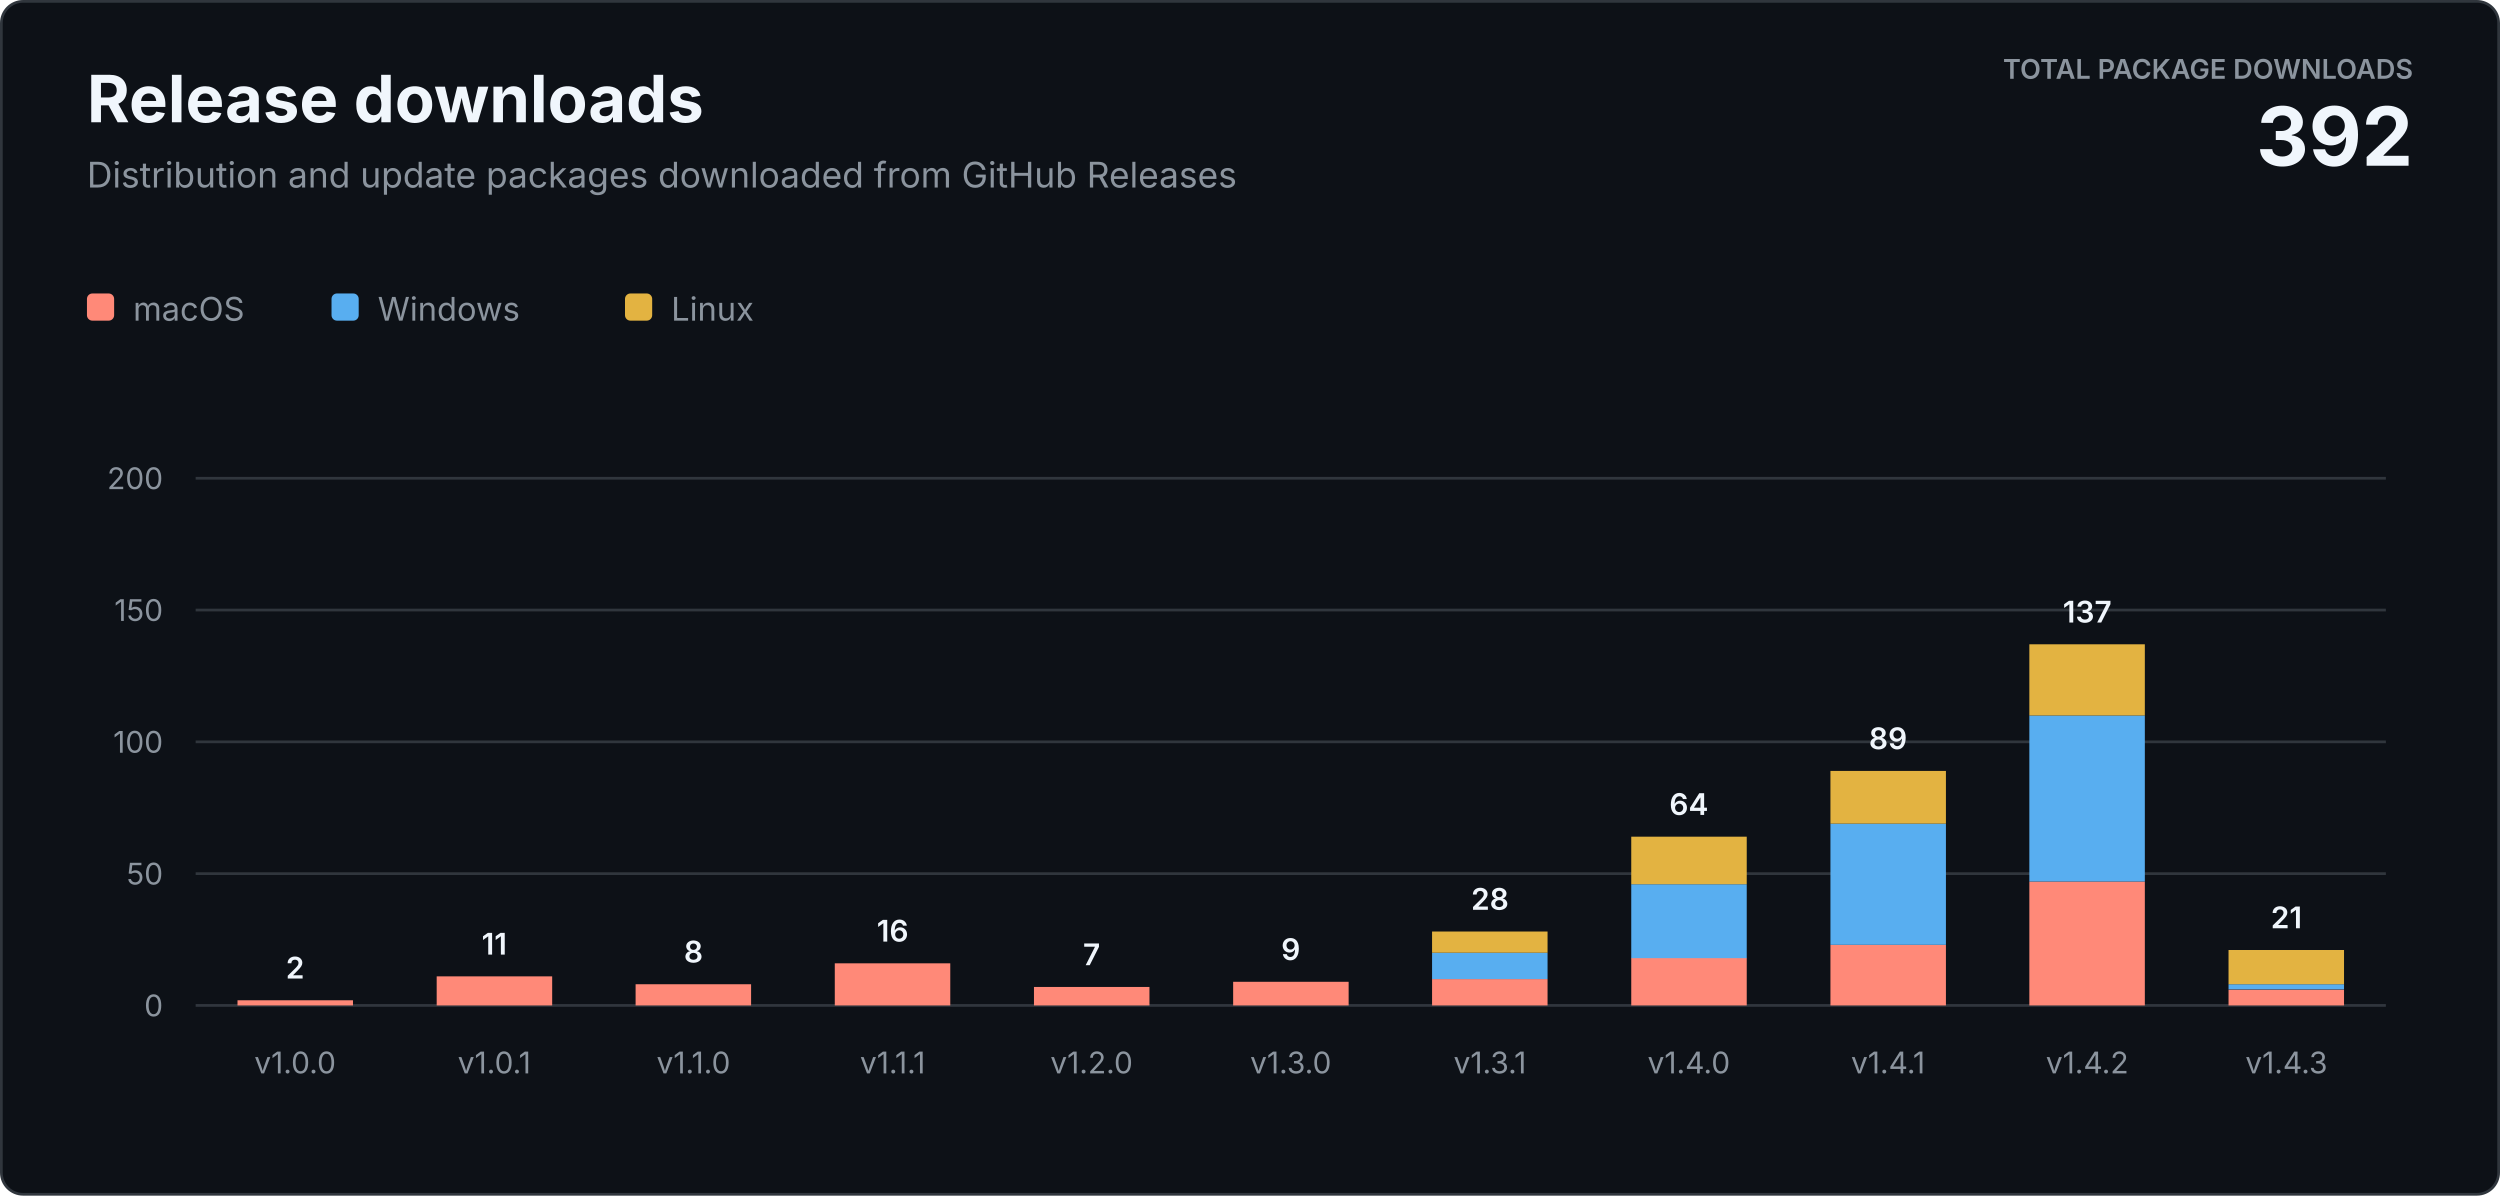
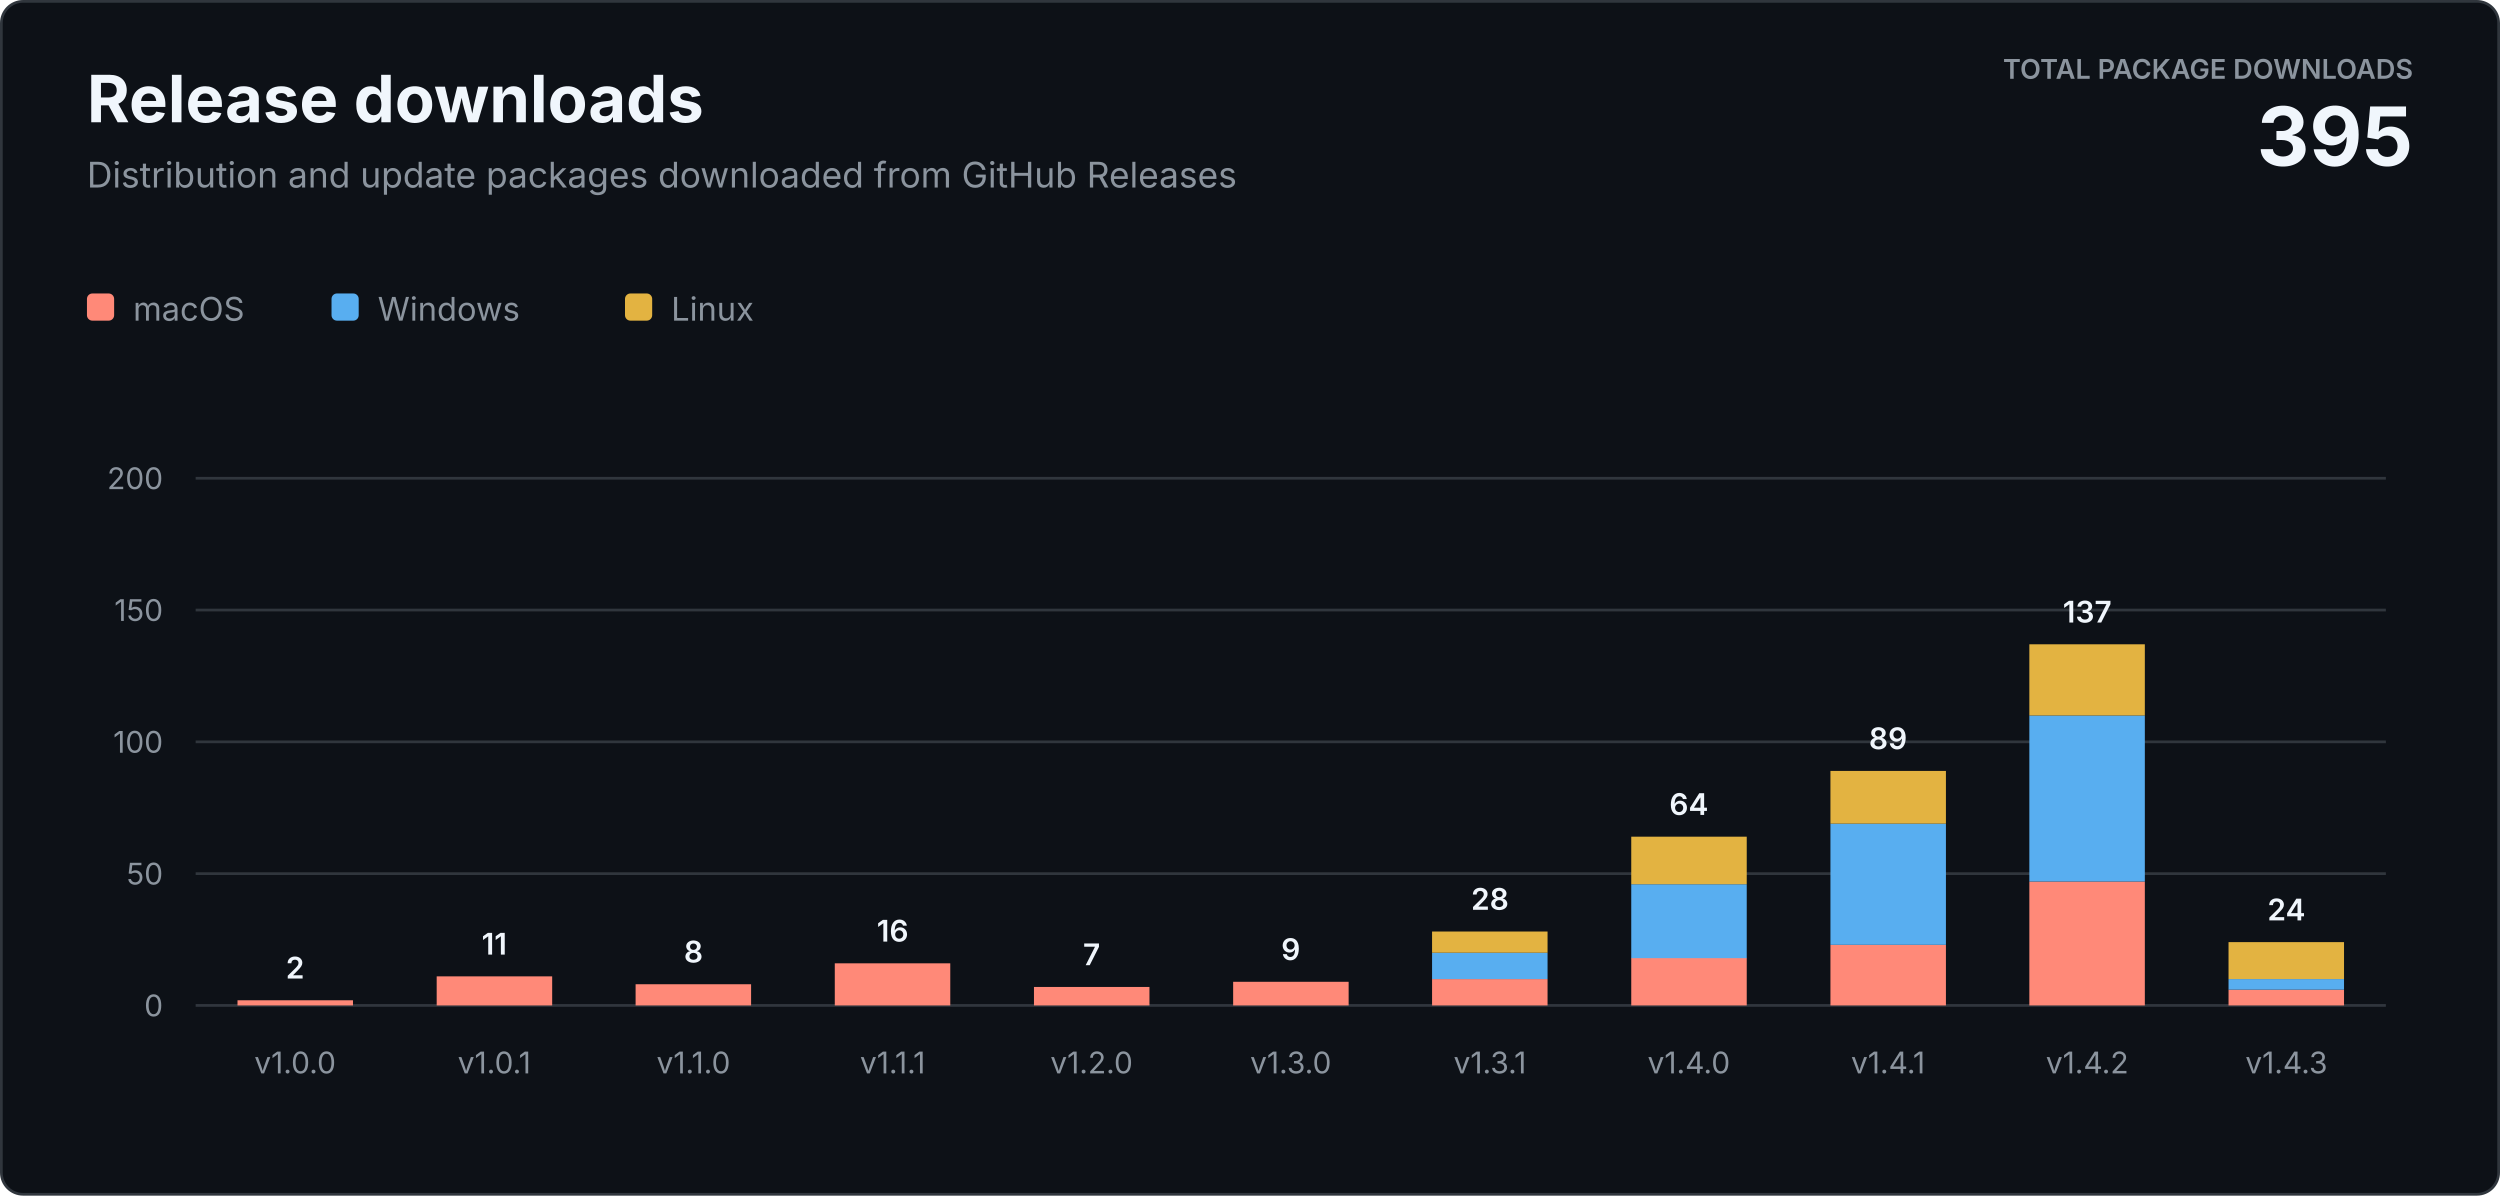
<svg xmlns="http://www.w3.org/2000/svg" width="920" height="440" viewBox="0 0 920 440" role="img" aria-labelledby="title description">
  <style>
    text { font-family: -apple-system, BlinkMacSystemFont, "Segoe UI", sans-serif; letter-spacing: 0; }
    .heading { fill: #f0f6fc; font-size: 24px; font-weight: 700; }
    .subtitle { fill: #8b949e; font-size: 13px; }
    .total-label { fill: #8b949e; font-size: 10px; font-weight: 600; }
    .total-value { fill: #f0f6fc; font-size: 30px; font-weight: 700; }
    .axis { fill: #8b949e; font-size: 11px; }
    .value { fill: #f0f6fc; font-size: 11px; font-weight: 600; }
    .legend { fill: #8b949e; font-size: 12px; }
  </style>
  <rect x="0.5" y="0.5" width="919" height="439" rx="8" fill="#0d1117" stroke="#30363d" />
  <text class="heading" x="32" y="45">Release downloads</text>
  <text class="subtitle" x="32" y="69">Distribution and update packages downloaded from GitHub Releases</text>
  <text class="total-label" x="888" y="29" text-anchor="end">TOTAL PACKAGE DOWNLOADS</text>
-   <text class="total-value" x="888" y="61" text-anchor="end">392</text>
+   <text class="total-value" x="888" y="61" text-anchor="end">395</text>
  <g transform="translate(32 108)">
    <rect width="10" height="10" rx="2" fill="#ff8978" />
    <text class="legend" x="17" y="10">macOS</text>
    <rect x="90" width="10" height="10" rx="2" fill="#58aef0" />
    <text class="legend" x="107" y="10">Windows</text>
    <rect x="198" width="10" height="10" rx="2" fill="#e3b341" />
    <text class="legend" x="215" y="10">Linux</text>
  </g>
  <line x1="72" y1="370" x2="878" y2="370" stroke="#30363d" />
  <text class="axis" x="60" y="374" text-anchor="end">0</text>
  <line x1="72" y1="321.5" x2="878" y2="321.5" stroke="#30363d" />
  <text class="axis" x="60" y="325.5" text-anchor="end">50</text>
  <line x1="72" y1="273" x2="878" y2="273" stroke="#30363d" />
  <text class="axis" x="60" y="277" text-anchor="end">100</text>
  <line x1="72" y1="224.5" x2="878" y2="224.5" stroke="#30363d" />
  <text class="axis" x="60" y="228.5" text-anchor="end">150</text>
  <line x1="72" y1="176" x2="878" y2="176" stroke="#30363d" />
  <text class="axis" x="60" y="180" text-anchor="end">200</text>
  <rect x="87.4" y="368.1" width="42.5" height="1.9" fill="#ff8978" />
  <text class="value" x="108.6" y="360.1" text-anchor="middle">2</text>
  <text class="axis" x="108.6" y="395" text-anchor="middle">v1.0.0</text>
  <rect x="160.7" y="359.3" width="42.5" height="10.7" fill="#ff8978" />
  <text class="value" x="181.9" y="351.3" text-anchor="middle">11</text>
  <text class="axis" x="181.9" y="395" text-anchor="middle">v1.0.1</text>
  <rect x="233.9" y="362.2" width="42.5" height="7.8" fill="#ff8978" />
  <text class="value" x="255.2" y="354.2" text-anchor="middle">8</text>
  <text class="axis" x="255.2" y="395" text-anchor="middle">v1.1.0</text>
  <rect x="307.2" y="354.5" width="42.5" height="15.5" fill="#ff8978" />
  <text class="value" x="328.5" y="346.5" text-anchor="middle">16</text>
  <text class="axis" x="328.5" y="395" text-anchor="middle">v1.1.1</text>
  <rect x="380.5" y="363.2" width="42.5" height="6.8" fill="#ff8978" />
  <text class="value" x="401.7" y="355.2" text-anchor="middle">7</text>
  <text class="axis" x="401.7" y="395" text-anchor="middle">v1.2.0</text>
  <rect x="453.8" y="361.3" width="42.5" height="8.7" fill="#ff8978" />
  <text class="value" x="475.0" y="353.3" text-anchor="middle">9</text>
  <text class="axis" x="475.0" y="395" text-anchor="middle">v1.3.0</text>
  <rect x="527.0" y="360.3" width="42.5" height="9.7" fill="#ff8978" />
  <rect x="527.0" y="350.6" width="42.5" height="9.7" fill="#58aef0" />
  <rect x="527.0" y="342.8" width="42.5" height="7.8" fill="#e3b341" />
  <text class="value" x="548.3" y="334.8" text-anchor="middle">28</text>
  <text class="axis" x="548.3" y="395" text-anchor="middle">v1.3.1</text>
  <rect x="600.3" y="352.5" width="42.5" height="17.5" fill="#ff8978" />
  <rect x="600.3" y="325.4" width="42.5" height="27.2" fill="#58aef0" />
  <rect x="600.3" y="307.9" width="42.5" height="17.5" fill="#e3b341" />
  <text class="value" x="621.5" y="299.9" text-anchor="middle">64</text>
  <text class="axis" x="621.5" y="395" text-anchor="middle">v1.4.0</text>
  <rect x="673.6" y="347.7" width="42.5" height="22.3" fill="#ff8978" />
  <rect x="673.6" y="303.1" width="42.5" height="44.6" fill="#58aef0" />
  <rect x="673.6" y="283.7" width="42.5" height="19.4" fill="#e3b341" />
  <text class="value" x="694.8" y="275.7" text-anchor="middle">89</text>
  <text class="axis" x="694.8" y="395" text-anchor="middle">v1.4.1</text>
  <rect x="746.8" y="324.4" width="42.5" height="45.6" fill="#ff8978" />
  <rect x="746.8" y="263.3" width="42.5" height="61.1" fill="#58aef0" />
  <rect x="746.8" y="237.1" width="42.5" height="26.2" fill="#e3b341" />
  <text class="value" x="768.1" y="229.1" text-anchor="middle">137</text>
  <text class="axis" x="768.1" y="395" text-anchor="middle">v1.4.2</text>
  <rect x="820.1" y="364.2" width="42.5" height="5.8" fill="#ff8978" />
-   <rect x="820.1" y="362.2" width="42.5" height="1.9" fill="#58aef0" />
-   <rect x="820.1" y="349.6" width="42.5" height="12.6" fill="#e3b341" />
-   <text class="value" x="841.4" y="341.6" text-anchor="middle">21</text>
+   <rect x="820.1" y="360.3" width="42.5" height="3.9" fill="#58aef0" />
+   <rect x="820.1" y="346.7" width="42.5" height="13.6" fill="#e3b341" />
+   <text class="value" x="841.4" y="338.7" text-anchor="middle">24</text>
  <text class="axis" x="841.4" y="395" text-anchor="middle">v1.4.3</text>
</svg>
